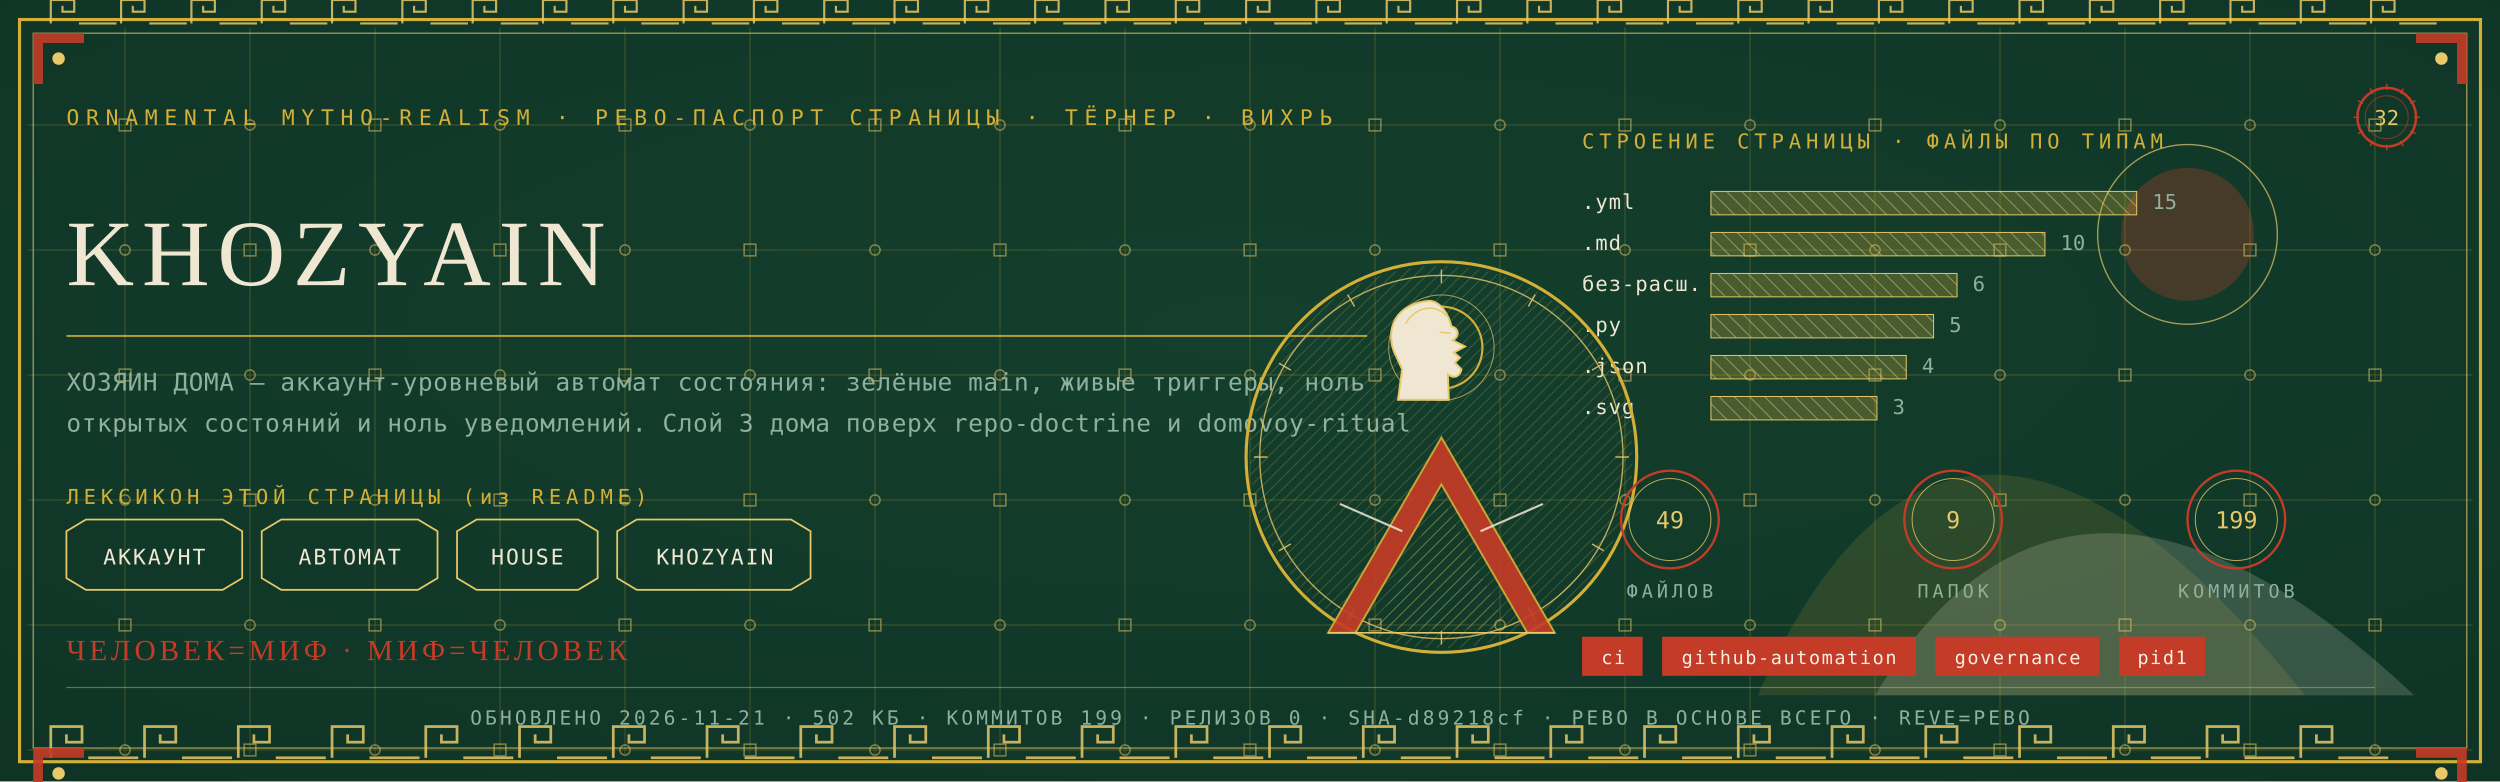
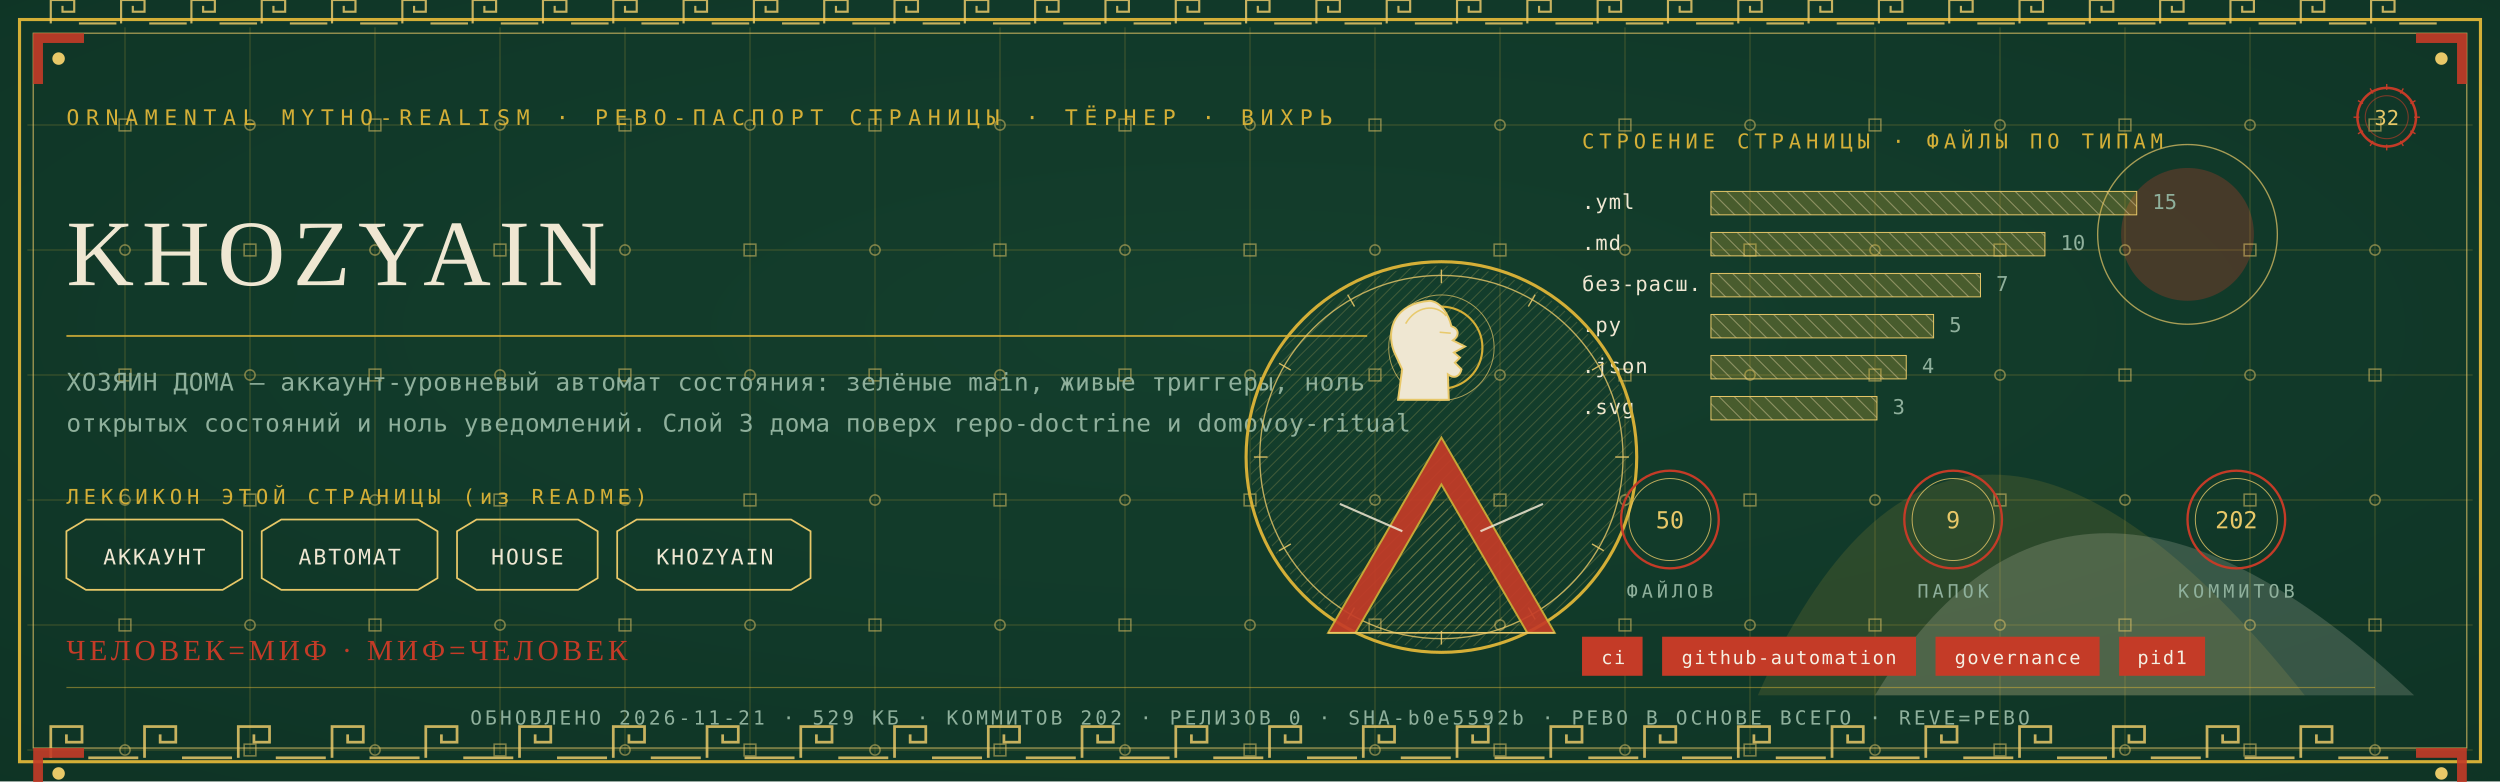
<svg xmlns="http://www.w3.org/2000/svg" viewBox="0 0 1280 400" width="1280" height="400">
  <defs>
    <radialGradient id="rp32" cx="0.5" cy="0.42" r="1.1">
      <stop offset="0" stop-color="#14402E" />
      <stop offset="1" stop-color="#0C2E21" />
    </radialGradient>
    <pattern id="hatchm" width="4.2" height="4.2" patternUnits="userSpaceOnUse" patternTransform="rotate(45)">
      <rect width="4.2" height="4.2" fill="none" />
      <line x1="0" y1="0" x2="0" y2="4.2" stroke="#E8C868" stroke-width="0.5" />
    </pattern>
    <pattern id="hatchv" width="5.5" height="5.5" patternUnits="userSpaceOnUse" patternTransform="rotate(-45)">
      <rect width="5.5" height="5.5" fill="none" />
      <line x1="0" y1="0" x2="0" y2="5.5" stroke="#EFE7D2" stroke-width="0.5" />
    </pattern>
  </defs>
  <rect width="1280" height="400" fill="#0C2E21" />
  <rect width="1280" height="400" fill="url(#rp32)" opacity="0.94" />
  <path d="M 900 356 Q 1000 130 1180 356 Z" fill="#D4AF37" opacity="0.14" />
  <path d="M 960 356 Q 1060 190 1236 356 Z" fill="#EFE7D2" opacity="0.18" />
  <circle cx="1120" cy="120" r="34" fill="#C43B27" opacity="0.30" />
  <circle cx="1120" cy="120" r="46" fill="none" stroke="#E8C868" stroke-width="0.7" opacity="0.7" />
  <g stroke="#D4AF37" stroke-width="0.45" opacity="0.30">
    <line x1="64" y1="14" x2="64" y2="386" />
    <line x1="128" y1="14" x2="128" y2="386" />
    <line x1="192" y1="14" x2="192" y2="386" />
    <line x1="256" y1="14" x2="256" y2="386" />
    <line x1="320" y1="14" x2="320" y2="386" />
    <line x1="384" y1="14" x2="384" y2="386" />
    <line x1="448" y1="14" x2="448" y2="386" />
    <line x1="512" y1="14" x2="512" y2="386" />
    <line x1="576" y1="14" x2="576" y2="386" />
    <line x1="640" y1="14" x2="640" y2="386" />
    <line x1="704" y1="14" x2="704" y2="386" />
    <line x1="768" y1="14" x2="768" y2="386" />
    <line x1="832" y1="14" x2="832" y2="386" />
    <line x1="896" y1="14" x2="896" y2="386" />
    <line x1="960" y1="14" x2="960" y2="386" />
    <line x1="1024" y1="14" x2="1024" y2="386" />
    <line x1="1088" y1="14" x2="1088" y2="386" />
    <line x1="1152" y1="14" x2="1152" y2="386" />
    <line x1="1216" y1="14" x2="1216" y2="386" />
    <line x1="14" y1="64" x2="1266" y2="64" />
    <line x1="14" y1="128" x2="1266" y2="128" />
    <line x1="14" y1="192" x2="1266" y2="192" />
    <line x1="14" y1="256" x2="1266" y2="256" />
    <line x1="14" y1="320" x2="1266" y2="320" />
    <line x1="14" y1="384" x2="1266" y2="384" />
  </g>
  <g fill="none" stroke="#E8C868" stroke-width="0.8" opacity="0.5">
    <rect x="61" y="61" width="6" height="6" />
    <circle cx="64" cy="128" r="2.6" />
    <rect x="61" y="189" width="6" height="6" />
    <circle cx="64" cy="256" r="2.6" />
    <rect x="61" y="317" width="6" height="6" />
    <circle cx="64" cy="384" r="2.6" />
    <circle cx="128" cy="64" r="2.6" />
    <rect x="125" y="125" width="6" height="6" />
    <circle cx="128" cy="192" r="2.6" />
    <rect x="125" y="253" width="6" height="6" />
    <circle cx="128" cy="320" r="2.6" />
    <rect x="125" y="381" width="6" height="6" />
    <rect x="189" y="61" width="6" height="6" />
    <circle cx="192" cy="128" r="2.6" />
    <rect x="189" y="189" width="6" height="6" />
    <circle cx="192" cy="256" r="2.6" />
    <rect x="189" y="317" width="6" height="6" />
    <circle cx="192" cy="384" r="2.6" />
    <circle cx="256" cy="64" r="2.6" />
    <rect x="253" y="125" width="6" height="6" />
    <circle cx="256" cy="192" r="2.6" />
    <rect x="253" y="253" width="6" height="6" />
    <circle cx="256" cy="320" r="2.6" />
    <rect x="253" y="381" width="6" height="6" />
    <rect x="317" y="61" width="6" height="6" />
    <circle cx="320" cy="128" r="2.6" />
    <rect x="317" y="189" width="6" height="6" />
    <circle cx="320" cy="256" r="2.6" />
    <rect x="317" y="317" width="6" height="6" />
    <circle cx="320" cy="384" r="2.6" />
    <circle cx="384" cy="64" r="2.6" />
    <rect x="381" y="125" width="6" height="6" />
    <circle cx="384" cy="192" r="2.6" />
    <rect x="381" y="253" width="6" height="6" />
    <circle cx="384" cy="320" r="2.6" />
    <rect x="381" y="381" width="6" height="6" />
    <rect x="445" y="61" width="6" height="6" />
    <circle cx="448" cy="128" r="2.6" />
    <rect x="445" y="189" width="6" height="6" />
    <circle cx="448" cy="256" r="2.6" />
    <rect x="445" y="317" width="6" height="6" />
    <circle cx="448" cy="384" r="2.6" />
    <circle cx="512" cy="64" r="2.6" />
    <rect x="509" y="125" width="6" height="6" />
    <circle cx="512" cy="192" r="2.6" />
    <rect x="509" y="253" width="6" height="6" />
    <circle cx="512" cy="320" r="2.6" />
    <rect x="509" y="381" width="6" height="6" />
    <rect x="573" y="61" width="6" height="6" />
    <circle cx="576" cy="128" r="2.6" />
    <rect x="573" y="189" width="6" height="6" />
    <circle cx="576" cy="256" r="2.6" />
    <rect x="573" y="317" width="6" height="6" />
    <circle cx="576" cy="384" r="2.6" />
    <circle cx="640" cy="64" r="2.6" />
    <rect x="637" y="125" width="6" height="6" />
    <circle cx="640" cy="192" r="2.6" />
    <rect x="637" y="253" width="6" height="6" />
    <circle cx="640" cy="320" r="2.6" />
    <rect x="637" y="381" width="6" height="6" />
    <rect x="701" y="61" width="6" height="6" />
    <circle cx="704" cy="128" r="2.6" />
    <rect x="701" y="189" width="6" height="6" />
    <circle cx="704" cy="256" r="2.6" />
    <rect x="701" y="317" width="6" height="6" />
    <circle cx="704" cy="384" r="2.6" />
    <circle cx="768" cy="64" r="2.6" />
    <rect x="765" y="125" width="6" height="6" />
    <circle cx="768" cy="192" r="2.6" />
    <rect x="765" y="253" width="6" height="6" />
    <circle cx="768" cy="320" r="2.6" />
    <rect x="765" y="381" width="6" height="6" />
    <rect x="829" y="61" width="6" height="6" />
    <circle cx="832" cy="128" r="2.6" />
    <rect x="829" y="189" width="6" height="6" />
    <circle cx="832" cy="256" r="2.6" />
    <rect x="829" y="317" width="6" height="6" />
    <circle cx="832" cy="384" r="2.6" />
    <circle cx="896" cy="64" r="2.6" />
    <rect x="893" y="125" width="6" height="6" />
    <circle cx="896" cy="192" r="2.6" />
    <rect x="893" y="253" width="6" height="6" />
    <circle cx="896" cy="320" r="2.6" />
    <rect x="893" y="381" width="6" height="6" />
    <rect x="957" y="61" width="6" height="6" />
    <circle cx="960" cy="128" r="2.6" />
    <rect x="957" y="189" width="6" height="6" />
    <circle cx="960" cy="256" r="2.6" />
    <rect x="957" y="317" width="6" height="6" />
    <circle cx="960" cy="384" r="2.6" />
    <circle cx="1024" cy="64" r="2.6" />
    <rect x="1021" y="125" width="6" height="6" />
    <circle cx="1024" cy="192" r="2.6" />
    <rect x="1021" y="253" width="6" height="6" />
    <circle cx="1024" cy="320" r="2.6" />
    <rect x="1021" y="381" width="6" height="6" />
    <rect x="1085" y="61" width="6" height="6" />
    <circle cx="1088" cy="128" r="2.6" />
    <rect x="1085" y="189" width="6" height="6" />
    <circle cx="1088" cy="256" r="2.6" />
    <rect x="1085" y="317" width="6" height="6" />
    <circle cx="1088" cy="384" r="2.6" />
    <circle cx="1152" cy="64" r="2.6" />
    <rect x="1149" y="125" width="6" height="6" />
    <circle cx="1152" cy="192" r="2.6" />
    <rect x="1149" y="253" width="6" height="6" />
    <circle cx="1152" cy="320" r="2.6" />
    <rect x="1149" y="381" width="6" height="6" />
    <rect x="1213" y="61" width="6" height="6" />
    <circle cx="1216" cy="128" r="2.6" />
    <rect x="1213" y="189" width="6" height="6" />
    <circle cx="1216" cy="256" r="2.6" />
    <rect x="1213" y="317" width="6" height="6" />
    <circle cx="1216" cy="384" r="2.6" />
  </g>
  <rect x="10" y="10" width="1260" height="380" fill="none" stroke="#D4AF37" stroke-width="1.6" />
  <rect x="17" y="17" width="1246" height="366" fill="none" stroke="#E8C868" stroke-width="0.6" opacity="0.75" />
  <g fill="none" stroke="#E8C868" stroke-width="1.4" opacity="0.85">
    <path d="M 26 388 L 26 372 L 42 372 L 42 380.0 L 34.0 380.0 L 34.0 376.0" />
    <line x1="45.2" y1="388" x2="70.8" y2="388" />
    <path d="M 74 388 L 74 372 L 90 372 L 90 380.0 L 82.0 380.0 L 82.0 376.0" />
    <line x1="93.2" y1="388" x2="118.8" y2="388" />
    <path d="M 122 388 L 122 372 L 138 372 L 138 380.0 L 130.0 380.0 L 130.0 376.0" />
    <line x1="141.2" y1="388" x2="166.8" y2="388" />
    <path d="M 170 388 L 170 372 L 186 372 L 186 380.0 L 178.0 380.0 L 178.0 376.0" />
    <line x1="189.2" y1="388" x2="214.8" y2="388" />
    <path d="M 218 388 L 218 372 L 234 372 L 234 380.0 L 226.0 380.0 L 226.0 376.0" />
    <line x1="237.2" y1="388" x2="262.8" y2="388" />
    <path d="M 266 388 L 266 372 L 282 372 L 282 380.0 L 274.0 380.0 L 274.0 376.0" />
    <line x1="285.2" y1="388" x2="310.8" y2="388" />
    <path d="M 314 388 L 314 372 L 330 372 L 330 380.0 L 322.0 380.0 L 322.0 376.0" />
    <line x1="333.2" y1="388" x2="358.8" y2="388" />
    <path d="M 362 388 L 362 372 L 378 372 L 378 380.0 L 370.0 380.0 L 370.0 376.0" />
    <line x1="381.2" y1="388" x2="406.8" y2="388" />
    <path d="M 410 388 L 410 372 L 426 372 L 426 380.0 L 418.0 380.0 L 418.0 376.0" />
    <line x1="429.2" y1="388" x2="454.8" y2="388" />
    <path d="M 458 388 L 458 372 L 474 372 L 474 380.0 L 466.0 380.0 L 466.0 376.0" />
    <line x1="477.2" y1="388" x2="502.8" y2="388" />
    <path d="M 506 388 L 506 372 L 522 372 L 522 380.0 L 514.0 380.0 L 514.0 376.0" />
    <line x1="525.2" y1="388" x2="550.8" y2="388" />
    <path d="M 554 388 L 554 372 L 570 372 L 570 380.0 L 562.0 380.0 L 562.0 376.0" />
    <line x1="573.2" y1="388" x2="598.8" y2="388" />
    <path d="M 602 388 L 602 372 L 618 372 L 618 380.0 L 610.0 380.0 L 610.0 376.0" />
    <line x1="621.2" y1="388" x2="646.8" y2="388" />
    <path d="M 650 388 L 650 372 L 666 372 L 666 380.0 L 658.0 380.0 L 658.0 376.0" />
    <line x1="669.2" y1="388" x2="694.8" y2="388" />
    <path d="M 698 388 L 698 372 L 714 372 L 714 380.0 L 706.0 380.0 L 706.0 376.0" />
    <line x1="717.2" y1="388" x2="742.8" y2="388" />
    <path d="M 746 388 L 746 372 L 762 372 L 762 380.0 L 754.0 380.0 L 754.0 376.0" />
    <line x1="765.2" y1="388" x2="790.8" y2="388" />
    <path d="M 794 388 L 794 372 L 810 372 L 810 380.0 L 802.0 380.0 L 802.0 376.0" />
    <line x1="813.2" y1="388" x2="838.8" y2="388" />
    <path d="M 842 388 L 842 372 L 858 372 L 858 380.0 L 850.0 380.0 L 850.0 376.0" />
    <line x1="861.2" y1="388" x2="886.8" y2="388" />
    <path d="M 890 388 L 890 372 L 906 372 L 906 380.0 L 898.0 380.0 L 898.0 376.0" />
    <line x1="909.2" y1="388" x2="934.8" y2="388" />
    <path d="M 938 388 L 938 372 L 954 372 L 954 380.0 L 946.0 380.0 L 946.0 376.0" />
    <line x1="957.2" y1="388" x2="982.8" y2="388" />
    <path d="M 986 388 L 986 372 L 1002 372 L 1002 380.0 L 994.0 380.0 L 994.0 376.0" />
    <line x1="1005.2" y1="388" x2="1030.8" y2="388" />
    <path d="M 1034 388 L 1034 372 L 1050 372 L 1050 380.0 L 1042.0 380.0 L 1042.0 376.0" />
    <line x1="1053.2" y1="388" x2="1078.8" y2="388" />
    <path d="M 1082 388 L 1082 372 L 1098 372 L 1098 380.0 L 1090.0 380.0 L 1090.0 376.0" />
    <line x1="1101.2" y1="388" x2="1126.8" y2="388" />
    <path d="M 1130 388 L 1130 372 L 1146 372 L 1146 380.0 L 1138.0 380.0 L 1138.0 376.0" />
    <line x1="1149.2" y1="388" x2="1174.8" y2="388" />
    <path d="M 1178 388 L 1178 372 L 1194 372 L 1194 380.0 L 1186.0 380.0 L 1186.0 376.0" />
    <line x1="1197.2" y1="388" x2="1222.8" y2="388" />
  </g>
  <g fill="none" stroke="#E8C868" stroke-width="1.1" opacity="0.85">
    <path d="M 26 12 L 26 0 L 38 0 L 38 6.0 L 32.0 6.0 L 32.0 3.0" />
    <line x1="40.4" y1="12" x2="59.6" y2="12" />
    <path d="M 62 12 L 62 0 L 74 0 L 74 6.0 L 68.0 6.0 L 68.0 3.0" />
    <line x1="76.4" y1="12" x2="95.6" y2="12" />
    <path d="M 98 12 L 98 0 L 110 0 L 110 6.0 L 104.0 6.0 L 104.0 3.0" />
    <line x1="112.4" y1="12" x2="131.6" y2="12" />
    <path d="M 134 12 L 134 0 L 146 0 L 146 6.0 L 140.0 6.0 L 140.0 3.0" />
    <line x1="148.4" y1="12" x2="167.6" y2="12" />
    <path d="M 170 12 L 170 0 L 182 0 L 182 6.0 L 176.0 6.0 L 176.0 3.0" />
    <line x1="184.4" y1="12" x2="203.6" y2="12" />
    <path d="M 206 12 L 206 0 L 218 0 L 218 6.0 L 212.0 6.0 L 212.0 3.0" />
    <line x1="220.4" y1="12" x2="239.6" y2="12" />
    <path d="M 242 12 L 242 0 L 254 0 L 254 6.0 L 248.0 6.0 L 248.0 3.0" />
    <line x1="256.4" y1="12" x2="275.6" y2="12" />
    <path d="M 278 12 L 278 0 L 290 0 L 290 6.0 L 284.0 6.0 L 284.0 3.0" />
    <line x1="292.4" y1="12" x2="311.6" y2="12" />
    <path d="M 314 12 L 314 0 L 326 0 L 326 6.0 L 320.0 6.0 L 320.0 3.0" />
    <line x1="328.4" y1="12" x2="347.6" y2="12" />
    <path d="M 350 12 L 350 0 L 362 0 L 362 6.0 L 356.0 6.0 L 356.0 3.0" />
    <line x1="364.4" y1="12" x2="383.6" y2="12" />
    <path d="M 386 12 L 386 0 L 398 0 L 398 6.0 L 392.0 6.0 L 392.0 3.0" />
    <line x1="400.4" y1="12" x2="419.6" y2="12" />
    <path d="M 422 12 L 422 0 L 434 0 L 434 6.0 L 428.0 6.0 L 428.0 3.0" />
    <line x1="436.4" y1="12" x2="455.6" y2="12" />
    <path d="M 458 12 L 458 0 L 470 0 L 470 6.0 L 464.0 6.0 L 464.0 3.0" />
    <line x1="472.4" y1="12" x2="491.6" y2="12" />
    <path d="M 494 12 L 494 0 L 506 0 L 506 6.0 L 500.0 6.0 L 500.0 3.0" />
    <line x1="508.4" y1="12" x2="527.6" y2="12" />
    <path d="M 530 12 L 530 0 L 542 0 L 542 6.0 L 536.0 6.0 L 536.0 3.0" />
    <line x1="544.4" y1="12" x2="563.6" y2="12" />
    <path d="M 566 12 L 566 0 L 578 0 L 578 6.0 L 572.0 6.0 L 572.0 3.0" />
    <line x1="580.4" y1="12" x2="599.6" y2="12" />
    <path d="M 602 12 L 602 0 L 614 0 L 614 6.0 L 608.0 6.0 L 608.0 3.0" />
    <line x1="616.4" y1="12" x2="635.6" y2="12" />
    <path d="M 638 12 L 638 0 L 650 0 L 650 6.0 L 644.0 6.0 L 644.0 3.0" />
    <line x1="652.4" y1="12" x2="671.6" y2="12" />
    <path d="M 674 12 L 674 0 L 686 0 L 686 6.0 L 680.0 6.0 L 680.0 3.0" />
    <line x1="688.4" y1="12" x2="707.6" y2="12" />
    <path d="M 710 12 L 710 0 L 722 0 L 722 6.0 L 716.0 6.0 L 716.0 3.0" />
    <line x1="724.4" y1="12" x2="743.6" y2="12" />
    <path d="M 746 12 L 746 0 L 758 0 L 758 6.0 L 752.0 6.0 L 752.0 3.0" />
    <line x1="760.4" y1="12" x2="779.6" y2="12" />
    <path d="M 782 12 L 782 0 L 794 0 L 794 6.0 L 788.0 6.0 L 788.0 3.0" />
    <line x1="796.4" y1="12" x2="815.6" y2="12" />
    <path d="M 818 12 L 818 0 L 830 0 L 830 6.0 L 824.0 6.0 L 824.0 3.0" />
    <line x1="832.4" y1="12" x2="851.6" y2="12" />
    <path d="M 854 12 L 854 0 L 866 0 L 866 6.0 L 860.0 6.0 L 860.0 3.0" />
    <line x1="868.4" y1="12" x2="887.6" y2="12" />
    <path d="M 890 12 L 890 0 L 902 0 L 902 6.0 L 896.0 6.0 L 896.0 3.0" />
    <line x1="904.4" y1="12" x2="923.6" y2="12" />
    <path d="M 926 12 L 926 0 L 938 0 L 938 6.0 L 932.0 6.0 L 932.0 3.0" />
    <line x1="940.4" y1="12" x2="959.6" y2="12" />
    <path d="M 962 12 L 962 0 L 974 0 L 974 6.0 L 968.0 6.0 L 968.0 3.0" />
    <line x1="976.4" y1="12" x2="995.6" y2="12" />
    <path d="M 998 12 L 998 0 L 1010 0 L 1010 6.0 L 1004.0 6.0 L 1004.0 3.0" />
    <line x1="1012.4" y1="12" x2="1031.6" y2="12" />
    <path d="M 1034 12 L 1034 0 L 1046 0 L 1046 6.0 L 1040.0 6.0 L 1040.0 3.0" />
    <line x1="1048.4" y1="12" x2="1067.6" y2="12" />
    <path d="M 1070 12 L 1070 0 L 1082 0 L 1082 6.0 L 1076.0 6.0 L 1076.0 3.0" />
    <line x1="1084.4" y1="12" x2="1103.6" y2="12" />
    <path d="M 1106 12 L 1106 0 L 1118 0 L 1118 6.0 L 1112.0 6.0 L 1112.0 3.0" />
    <line x1="1120.4" y1="12" x2="1139.6" y2="12" />
    <path d="M 1142 12 L 1142 0 L 1154 0 L 1154 6.0 L 1148.0 6.0 L 1148.0 3.0" />
    <line x1="1156.4" y1="12" x2="1175.6" y2="12" />
    <path d="M 1178 12 L 1178 0 L 1190 0 L 1190 6.0 L 1184.0 6.0 L 1184.0 3.0" />
    <line x1="1192.4" y1="12" x2="1211.6" y2="12" />
    <path d="M 1214 12 L 1214 0 L 1226 0 L 1226 6.0 L 1220.0 6.0 L 1220.0 3.0" />
    <line x1="1228.4" y1="12" x2="1247.6" y2="12" />
  </g>
  <g transform="translate(17,17) scale(1,1)">
    <path d="M 0 0 L 26 0 L 26 5 L 5 5 L 5 26 L 0 26 Z" fill="#C43B27" opacity="0.9" />
    <circle cx="13" cy="13" r="3.2" fill="#E8C868" />
  </g>
  <g transform="translate(1263,17) scale(-1,1)">
    <path d="M 0 0 L 26 0 L 26 5 L 5 5 L 5 26 L 0 26 Z" fill="#C43B27" opacity="0.9" />
    <circle cx="13" cy="13" r="3.2" fill="#E8C868" />
  </g>
  <g transform="translate(17,383) scale(1,1)">
    <path d="M 0 0 L 26 0 L 26 5 L 5 5 L 5 26 L 0 26 Z" fill="#C43B27" opacity="0.9" />
    <circle cx="13" cy="13" r="3.2" fill="#E8C868" />
  </g>
  <g transform="translate(1263,383) scale(-1,1)">
    <path d="M 0 0 L 26 0 L 26 5 L 5 5 L 5 26 L 0 26 Z" fill="#C43B27" opacity="0.9" />
    <circle cx="13" cy="13" r="3.2" fill="#E8C868" />
  </g>
  <text x="34" y="64" font-family="'Cascadia Mono', ui-monospace, Consolas, monospace" font-size="11" fill="#D4AF37" letter-spacing="3.4">ORNAMENTAL MYTHO-REALISM · РЕВО-ПАСПОРТ СТРАНИЦЫ · ТЁРНЕР · ВИХРЬ</text>
  <g transform="translate(1222,60)">
    <circle r="15" fill="none" stroke="#C43B27" stroke-width="1.3" />
    <circle r="11" fill="none" stroke="#C43B27" stroke-width="0.55" opacity="0.6" />
    <text y="4" text-anchor="middle" font-family="'Cascadia Mono', ui-monospace, Consolas, monospace" font-size="10.5" fill="#E8C868">32</text>
    <g stroke="#C43B27" stroke-width="0.7">
      <line x1="0" y1="-17" x2="0" y2="-14" transform="rotate(0)" />
      <line x1="0" y1="-17" x2="0" y2="-14" transform="rotate(30)" />
      <line x1="0" y1="-17" x2="0" y2="-14" transform="rotate(60)" />
      <line x1="0" y1="-17" x2="0" y2="-14" transform="rotate(90)" />
      <line x1="0" y1="-17" x2="0" y2="-14" transform="rotate(120)" />
      <line x1="0" y1="-17" x2="0" y2="-14" transform="rotate(150)" />
      <line x1="0" y1="-17" x2="0" y2="-14" transform="rotate(180)" />
      <line x1="0" y1="-17" x2="0" y2="-14" transform="rotate(210)" />
      <line x1="0" y1="-17" x2="0" y2="-14" transform="rotate(240)" />
      <line x1="0" y1="-17" x2="0" y2="-14" transform="rotate(270)" />
      <line x1="0" y1="-17" x2="0" y2="-14" transform="rotate(300)" />
      <line x1="0" y1="-17" x2="0" y2="-14" transform="rotate(330)" />
    </g>
  </g>
  <text x="34" y="146" font-family="Georgia, 'Times New Roman', serif" font-size="48.0" fill="#EFE7D2" letter-spacing="4">KHOZYAIN</text>
  <line x1="34" y1="172" x2="700" y2="172" stroke="#D4AF37" stroke-width="1" opacity="0.85" />
  <text x="34" y="200" font-family="'Cascadia Mono', ui-monospace, Consolas, monospace" font-size="12.5" fill="#8FB09C" letter-spacing="0.3">ХОЗЯИН ДОМА — аккаунт-уровневый автомат состояния: зелёные main, живые триггеры, ноль</text>
  <text x="34" y="221" font-family="'Cascadia Mono', ui-monospace, Consolas, monospace" font-size="12.5" fill="#8FB09C" letter-spacing="0.3">открытых состояний и ноль уведомлений. Слой 3 дома поверх repo-doctrine и domovoy-ritual</text>
  <text x="34" y="258" font-family="'Cascadia Mono', ui-monospace, Consolas, monospace" font-size="10.5" fill="#D4AF37" letter-spacing="2.5">ЛЕКСИКОН ЭТОЙ СТРАНИЦЫ (из README)</text>
  <path d="M 34 272 L 44 266 L 114 266 L 124 272 L 124 296 L 114 302 L 44 302 L 34 296 Z" fill="none" stroke="#E8C868" stroke-width="0.9" />
  <text x="79" y="289" text-anchor="middle" font-family="'Cascadia Mono', ui-monospace, Consolas, monospace" font-size="11" fill="#EFE7D2" letter-spacing="1">АККАУНТ</text>
  <path d="M 134 272 L 144 266 L 214 266 L 224 272 L 224 296 L 214 302 L 144 302 L 134 296 Z" fill="none" stroke="#E8C868" stroke-width="0.9" />
  <text x="179" y="289" text-anchor="middle" font-family="'Cascadia Mono', ui-monospace, Consolas, monospace" font-size="11" fill="#EFE7D2" letter-spacing="1">АВТОМАТ</text>
  <path d="M 234 272 L 244 266 L 296 266 L 306 272 L 306 296 L 296 302 L 244 302 L 234 296 Z" fill="none" stroke="#E8C868" stroke-width="0.9" />
  <text x="270" y="289" text-anchor="middle" font-family="'Cascadia Mono', ui-monospace, Consolas, monospace" font-size="11" fill="#EFE7D2" letter-spacing="1">HOUSE</text>
  <path d="M 316 272 L 326 266 L 405 266 L 415 272 L 415 296 L 405 302 L 326 302 L 316 296 Z" fill="none" stroke="#E8C868" stroke-width="0.9" />
  <text x="366" y="289" text-anchor="middle" font-family="'Cascadia Mono', ui-monospace, Consolas, monospace" font-size="11" fill="#EFE7D2" letter-spacing="1">KHOZYAIN</text>
  <text x="810" y="76" font-family="'Cascadia Mono', ui-monospace, Consolas, monospace" font-size="10.5" fill="#D4AF37" letter-spacing="2.5">СТРОЕНИЕ СТРАНИЦЫ · ФАЙЛЫ ПО ТИПАМ</text>
  <text x="810" y="107" font-family="'Cascadia Mono', ui-monospace, Consolas, monospace" font-size="10.5" fill="#EFE7D2" letter-spacing="0.5">.yml</text>
  <rect x="876" y="98" width="218" height="12" fill="url(#hatchv)" opacity="0.9" />
  <rect x="876" y="98" width="218" height="12" fill="#D4AF37" opacity="0.28" />
  <rect x="876" y="98" width="218" height="12" fill="none" stroke="#E8C868" stroke-width="0.5" />
  <text x="1102" y="107" font-family="'Cascadia Mono', ui-monospace, Consolas, monospace" font-size="10.5" fill="#8FB09C">15</text>
  <text x="810" y="128" font-family="'Cascadia Mono', ui-monospace, Consolas, monospace" font-size="10.5" fill="#EFE7D2" letter-spacing="0.5">.md</text>
  <rect x="876" y="119" width="171" height="12" fill="url(#hatchv)" opacity="0.9" />
  <rect x="876" y="119" width="171" height="12" fill="#D4AF37" opacity="0.28" />
  <rect x="876" y="119" width="171" height="12" fill="none" stroke="#E8C868" stroke-width="0.5" />
  <text x="1055" y="128" font-family="'Cascadia Mono', ui-monospace, Consolas, monospace" font-size="10.5" fill="#8FB09C">10</text>
  <text x="810" y="149" font-family="'Cascadia Mono', ui-monospace, Consolas, monospace" font-size="10.5" fill="#EFE7D2" letter-spacing="0.5">без-расш.</text>
-   <rect x="876" y="140" width="126" height="12" fill="url(#hatchv)" opacity="0.9" />
-   <rect x="876" y="140" width="126" height="12" fill="#D4AF37" opacity="0.28" />
-   <rect x="876" y="140" width="126" height="12" fill="none" stroke="#E8C868" stroke-width="0.5" />
-   <text x="1010" y="149" font-family="'Cascadia Mono', ui-monospace, Consolas, monospace" font-size="10.5" fill="#8FB09C">6</text>
+   <rect x="876" y="140" width="138" height="12" fill="url(#hatchv)" opacity="0.9" />
+   <rect x="876" y="140" width="138" height="12" fill="#D4AF37" opacity="0.28" />
+   <rect x="876" y="140" width="138" height="12" fill="none" stroke="#E8C868" stroke-width="0.5" />
+   <text x="1022" y="149" font-family="'Cascadia Mono', ui-monospace, Consolas, monospace" font-size="10.5" fill="#8FB09C">7</text>
  <text x="810" y="170" font-family="'Cascadia Mono', ui-monospace, Consolas, monospace" font-size="10.5" fill="#EFE7D2" letter-spacing="0.5">.py</text>
  <rect x="876" y="161" width="114" height="12" fill="url(#hatchv)" opacity="0.9" />
  <rect x="876" y="161" width="114" height="12" fill="#D4AF37" opacity="0.28" />
  <rect x="876" y="161" width="114" height="12" fill="none" stroke="#E8C868" stroke-width="0.5" />
  <text x="998" y="170" font-family="'Cascadia Mono', ui-monospace, Consolas, monospace" font-size="10.5" fill="#8FB09C">5</text>
  <text x="810" y="191" font-family="'Cascadia Mono', ui-monospace, Consolas, monospace" font-size="10.5" fill="#EFE7D2" letter-spacing="0.5">.json</text>
  <rect x="876" y="182" width="100" height="12" fill="url(#hatchv)" opacity="0.9" />
  <rect x="876" y="182" width="100" height="12" fill="#D4AF37" opacity="0.28" />
  <rect x="876" y="182" width="100" height="12" fill="none" stroke="#E8C868" stroke-width="0.5" />
  <text x="984" y="191" font-family="'Cascadia Mono', ui-monospace, Consolas, monospace" font-size="10.5" fill="#8FB09C">4</text>
  <text x="810" y="212" font-family="'Cascadia Mono', ui-monospace, Consolas, monospace" font-size="10.5" fill="#EFE7D2" letter-spacing="0.5">.svg</text>
  <rect x="876" y="203" width="85" height="12" fill="url(#hatchv)" opacity="0.9" />
  <rect x="876" y="203" width="85" height="12" fill="#D4AF37" opacity="0.28" />
  <rect x="876" y="203" width="85" height="12" fill="none" stroke="#E8C868" stroke-width="0.5" />
  <text x="969" y="212" font-family="'Cascadia Mono', ui-monospace, Consolas, monospace" font-size="10.5" fill="#8FB09C">3</text>
  <g transform="translate(738,234)">
    <circle r="100" fill="none" stroke="#D4AF37" stroke-width="1.6" />
    <circle r="93" fill="none" stroke="#E8C868" stroke-width="0.7" opacity="0.8" />
    <circle r="98" fill="url(#hatchm)" opacity="0.4" />
    <g stroke="#E8C868" stroke-width="0.7" opacity="0.9">
      <line x1="0" y1="-96" x2="0" y2="-89" transform="rotate(0)" />
      <line x1="0" y1="-96" x2="0" y2="-89" transform="rotate(30)" />
      <line x1="0" y1="-96" x2="0" y2="-89" transform="rotate(60)" />
      <line x1="0" y1="-96" x2="0" y2="-89" transform="rotate(90)" />
      <line x1="0" y1="-96" x2="0" y2="-89" transform="rotate(120)" />
      <line x1="0" y1="-96" x2="0" y2="-89" transform="rotate(150)" />
      <line x1="0" y1="-96" x2="0" y2="-89" transform="rotate(180)" />
      <line x1="0" y1="-96" x2="0" y2="-89" transform="rotate(210)" />
      <line x1="0" y1="-96" x2="0" y2="-89" transform="rotate(240)" />
      <line x1="0" y1="-96" x2="0" y2="-89" transform="rotate(270)" />
      <line x1="0" y1="-96" x2="0" y2="-89" transform="rotate(300)" />
      <line x1="0" y1="-96" x2="0" y2="-89" transform="rotate(330)" />
    </g>
    <circle cy="-56" r="21" fill="none" stroke="#D4AF37" stroke-width="1.1" />
    <circle cy="-56" r="27" fill="none" stroke="#E8C868" stroke-width="0.5" opacity="0.7" />
    <path d="M -6.0 -80.0 C -23.5 -78.7 -28.7 -65.7 -24.3 -54.0 L -20.1 -44.9 L -22.2 -29.3 L 3.8 -29.3 L 3.3 -42.3 C 6.9 -39.7 9.5 -41.5 10.3 -44.9 L 6.9 -48.3 L 9.5 -50.9 L 6.4 -53.5 L 12.1 -56.6 L 5.9 -59.7 C 9.5 -62.3 9.0 -65.7 5.1 -67.0 C 3.8 -72.7 -0.1 -79.5 -6.0 -80.0 Z" fill="#EFE7D2" stroke="#E8C868" stroke-width="1.0" />
    <g fill="none" stroke="#E8C868" stroke-width="0.8" opacity="0.95">
      <path d="M -18.3 -68.3 C -13.1 -77.4 -2.7 -78.7 2.5 -72.2" />
      <path d="M -0.9 -63.9 L 4.8 -63.4" />
    </g>
    <path d="M -58.0 90.0 L 0 -10.0 L 58.0 90.0 L 44.0 90.0 L 0 14.0 L -44.0 90.0 Z" fill="#C43B27" opacity="0.92" stroke="#D4AF37" stroke-width="1.0" />
    <path d="M -34.0 88.0 L 0 20.0 L 34.0 88.0" fill="url(#hatchm)" opacity="0.5" stroke="none" />
    <path d="M -58.0 90.0 L 58.0 90.0" fill="none" stroke="#E8C868" stroke-width="0.8" />
    <path d="M -52.0 24.0 L -20.0 38.0" fill="none" stroke="#EFE7D2" stroke-width="1.1" opacity="0.85" />
    <path d="M 52.0 24.0 L 20.0 38.0" fill="none" stroke="#EFE7D2" stroke-width="1.1" opacity="0.85" />
  </g>
  <g transform="translate(855,266)">
    <circle r="25" fill="none" stroke="#C43B27" stroke-width="1.2" />
    <circle r="21" fill="none" stroke="#E8C868" stroke-width="0.5" opacity="0.8" />
-     <text y="4.5" text-anchor="middle" font-family="'Cascadia Mono', ui-monospace, Consolas, monospace" font-size="12" fill="#E8C868">49</text>
+     <text y="4.5" text-anchor="middle" font-family="'Cascadia Mono', ui-monospace, Consolas, monospace" font-size="12" fill="#E8C868">50</text>
    <text y="40" text-anchor="middle" font-family="'Cascadia Mono', ui-monospace, Consolas, monospace" font-size="9.5" fill="#8FB09C" letter-spacing="2">ФАЙЛОВ</text>
  </g>
  <g transform="translate(1000,266)">
    <circle r="25" fill="none" stroke="#C43B27" stroke-width="1.2" />
    <circle r="21" fill="none" stroke="#E8C868" stroke-width="0.5" opacity="0.8" />
    <text y="4.5" text-anchor="middle" font-family="'Cascadia Mono', ui-monospace, Consolas, monospace" font-size="12" fill="#E8C868">9</text>
    <text y="40" text-anchor="middle" font-family="'Cascadia Mono', ui-monospace, Consolas, monospace" font-size="9.5" fill="#8FB09C" letter-spacing="2">ПАПОК</text>
  </g>
  <g transform="translate(1145,266)">
    <circle r="25" fill="none" stroke="#C43B27" stroke-width="1.2" />
    <circle r="21" fill="none" stroke="#E8C868" stroke-width="0.5" opacity="0.8" />
-     <text y="4.5" text-anchor="middle" font-family="'Cascadia Mono', ui-monospace, Consolas, monospace" font-size="12" fill="#E8C868">199</text>
+     <text y="4.5" text-anchor="middle" font-family="'Cascadia Mono', ui-monospace, Consolas, monospace" font-size="12" fill="#E8C868">202</text>
    <text y="40" text-anchor="middle" font-family="'Cascadia Mono', ui-monospace, Consolas, monospace" font-size="9.5" fill="#8FB09C" letter-spacing="2">КОММИТОВ</text>
  </g>
  <rect x="810" y="326" rx="0" width="31" height="20" fill="#C43B27" />
  <text x="826" y="340" text-anchor="middle" font-family="'Cascadia Mono', ui-monospace, Consolas, monospace" font-size="9.5" fill="#F5EFE2" letter-spacing="0.8">ci</text>
  <rect x="851" y="326" rx="0" width="130" height="20" fill="#C43B27" />
  <text x="916" y="340" text-anchor="middle" font-family="'Cascadia Mono', ui-monospace, Consolas, monospace" font-size="9.5" fill="#F5EFE2" letter-spacing="0.8">github-automation</text>
  <rect x="991" y="326" rx="0" width="84" height="20" fill="#C43B27" />
  <text x="1033" y="340" text-anchor="middle" font-family="'Cascadia Mono', ui-monospace, Consolas, monospace" font-size="9.5" fill="#F5EFE2" letter-spacing="0.8">governance</text>
  <rect x="1085" y="326" rx="0" width="44" height="20" fill="#C43B27" />
  <text x="1107" y="340" text-anchor="middle" font-family="'Cascadia Mono', ui-monospace, Consolas, monospace" font-size="9.5" fill="#F5EFE2" letter-spacing="0.8">pid1</text>
  <text x="34" y="338" font-family="Georgia, 'Times New Roman', serif" font-size="15" fill="#C43B27" letter-spacing="2">ЧЕЛОВЕК=МИФ · МИФ=ЧЕЛОВЕК</text>
  <line x1="34" y1="352" x2="1216" y2="352" stroke="#D4AF37" stroke-width="0.6" opacity="0.5" />
-   <text x="640" y="371" text-anchor="middle" font-family="'Cascadia Mono', ui-monospace, Consolas, monospace" font-size="10" fill="#8FB09C" letter-spacing="1.6">ОБНОВЛЕНО 2026-11-21 · 502 КБ · КОММИТОВ 199 · РЕЛИЗОВ 0 · SHA-d89218cf · РЕВО В ОСНОВЕ ВСЕГО · REVE=РЕВО</text>
+   <text x="640" y="371" text-anchor="middle" font-family="'Cascadia Mono', ui-monospace, Consolas, monospace" font-size="10" fill="#8FB09C" letter-spacing="1.6">ОБНОВЛЕНО 2026-11-21 · 529 КБ · КОММИТОВ 202 · РЕЛИЗОВ 0 · SHA-b0e5592b · РЕВО В ОСНОВЕ ВСЕГО · REVE=РЕВО</text>
</svg>
